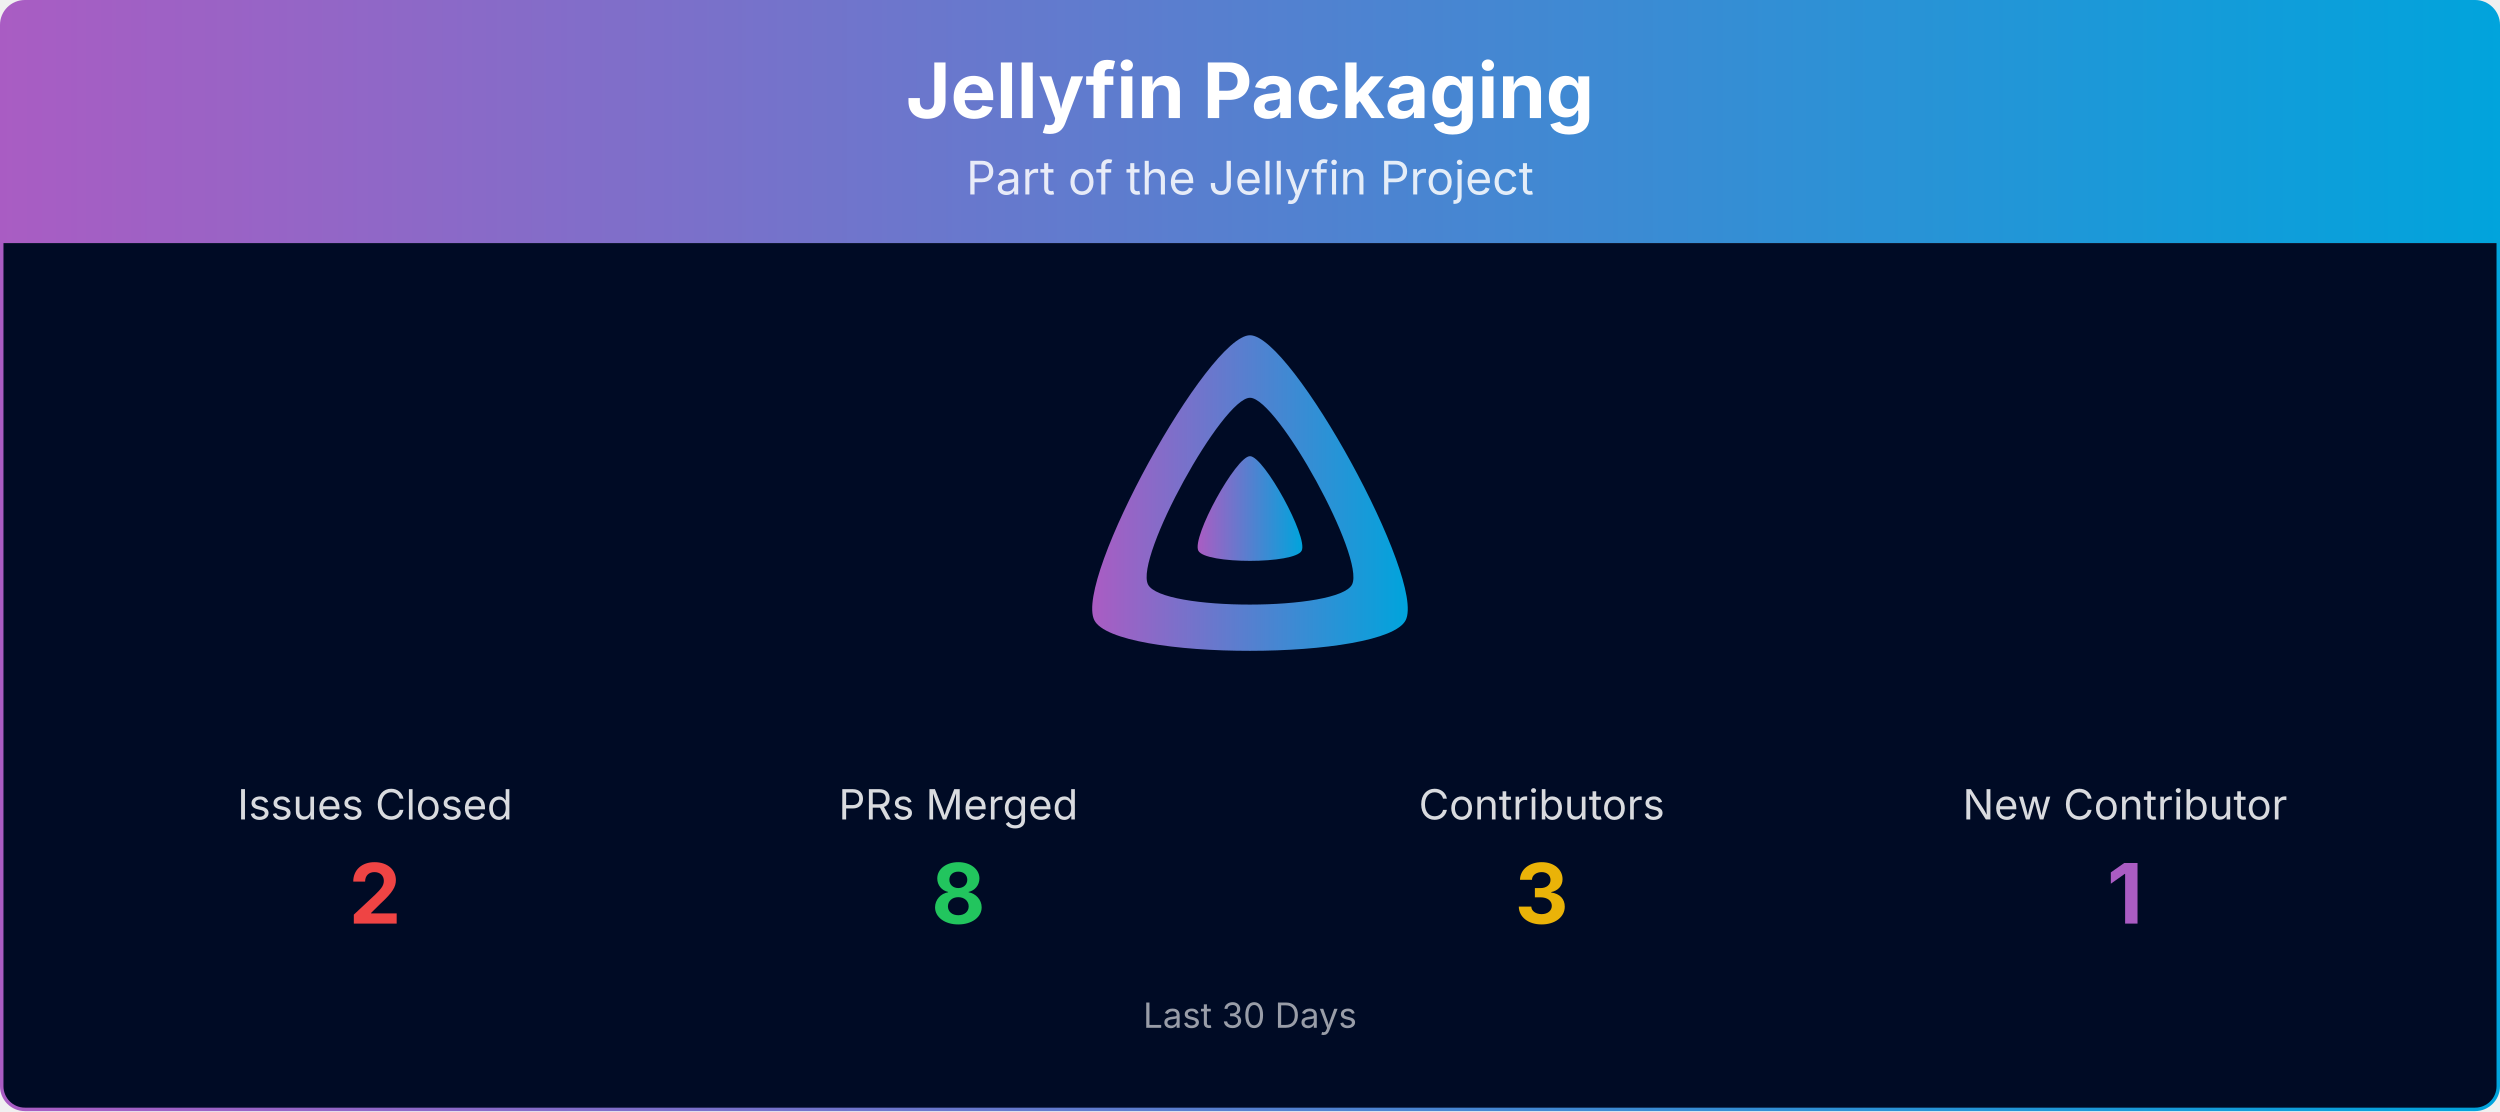
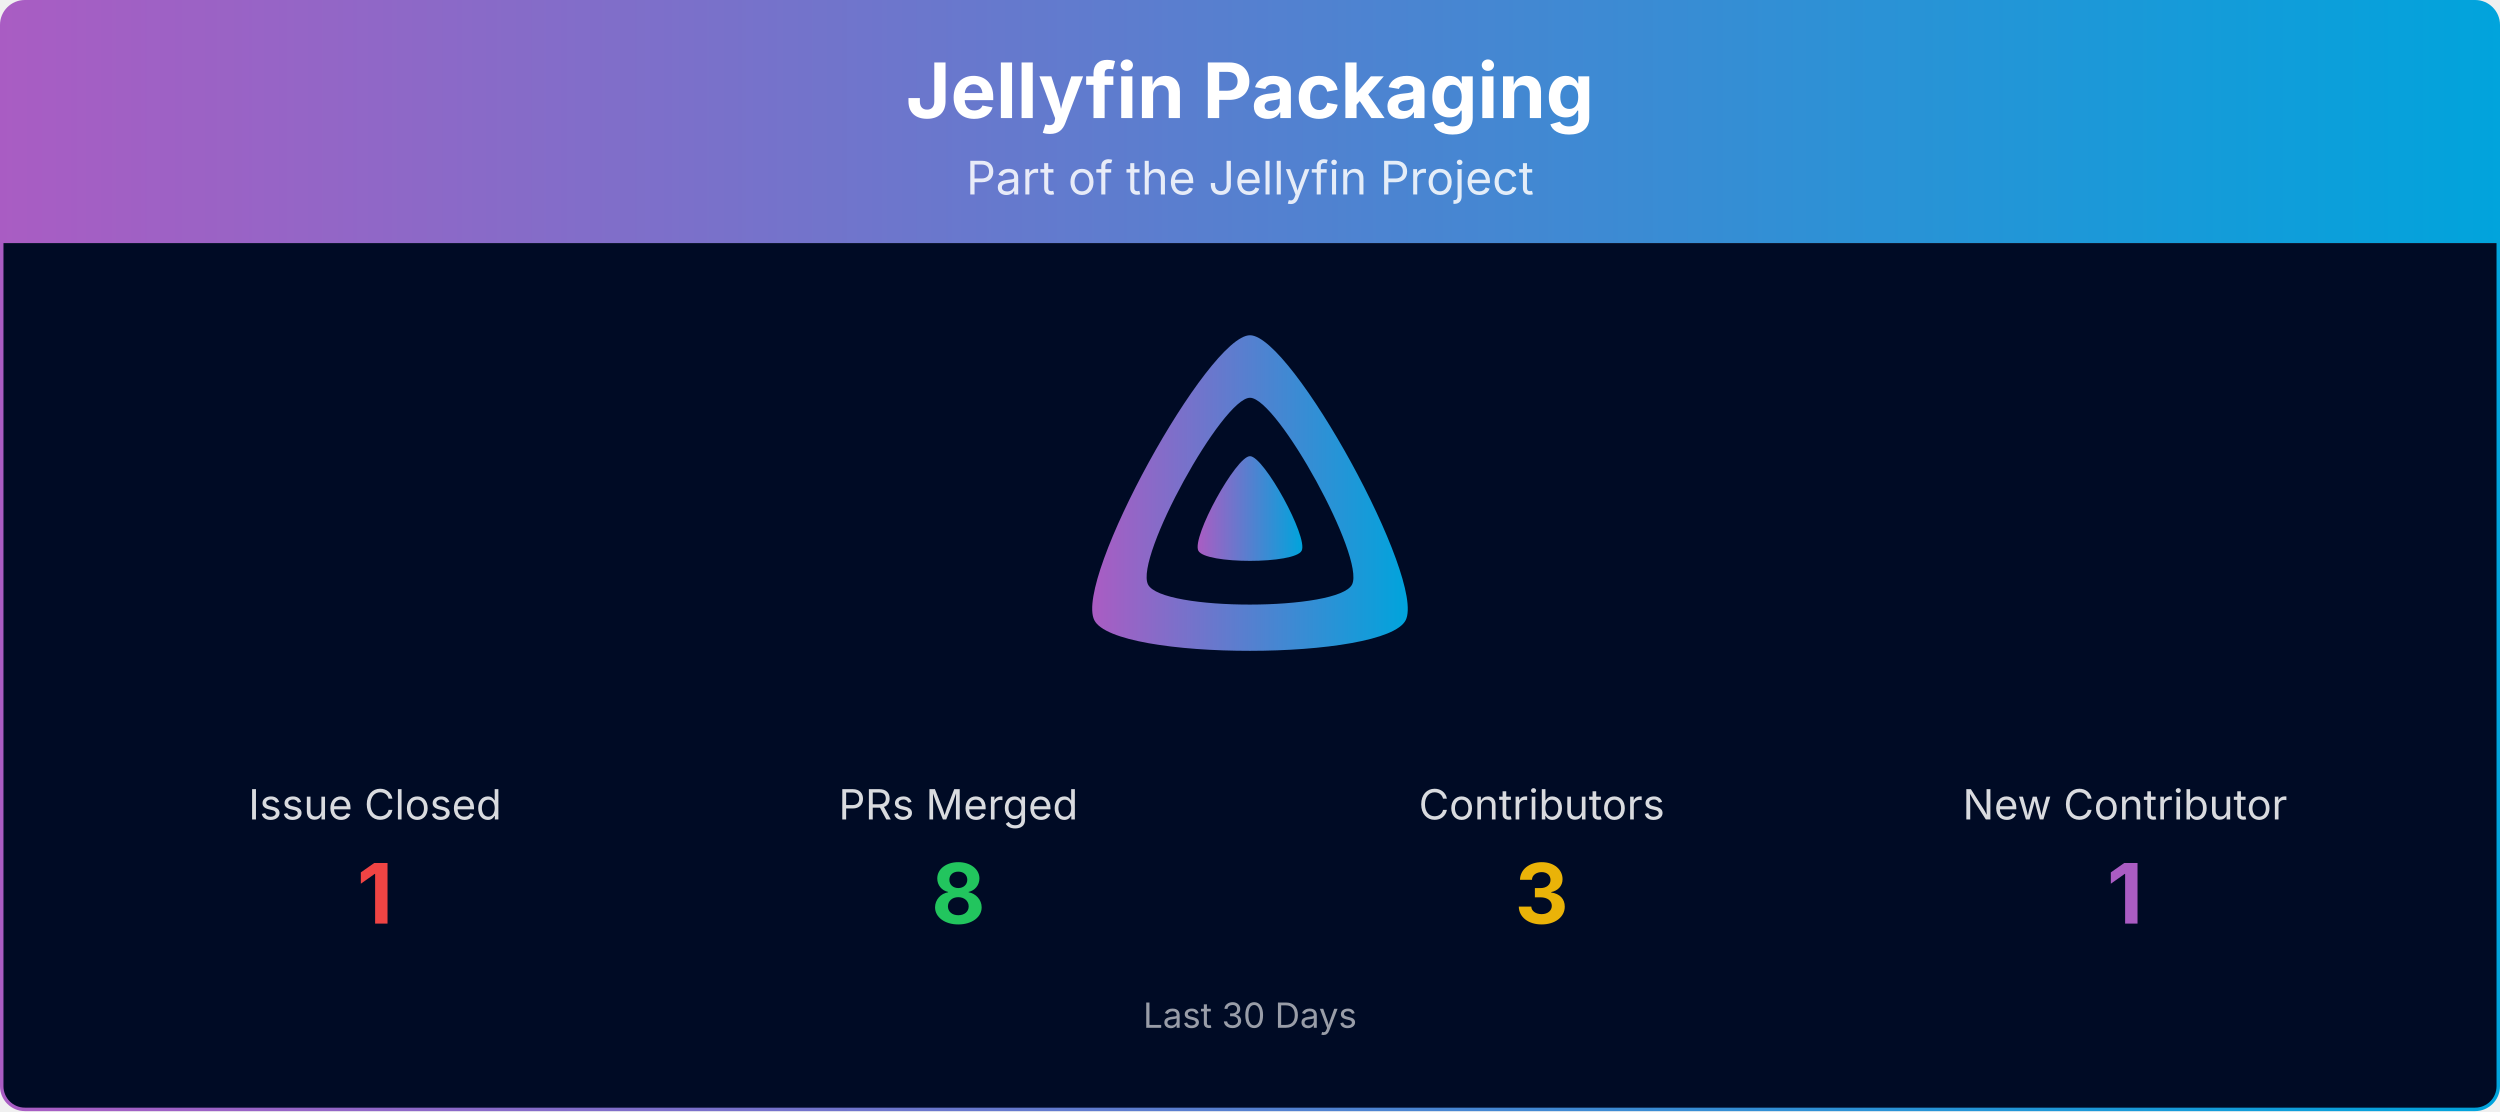
<svg xmlns="http://www.w3.org/2000/svg" viewBox="0 0 1080 480" width="100%" role="img" aria-label="Jellyfin Packaging">
  <defs>
    <linearGradient id="banner-jellyfin-packaging-grad" x1="0" y1="0" x2="1" y2="0">
      <stop offset="0%" stop-color="#AA5CC3" />
      <stop offset="100%" stop-color="#00A4DC" />
    </linearGradient>
    <clipPath id="banner-jellyfin-packaging-grad-clip">
      <rect x="0.75" y="0.75" width="1078.5" height="478.5" rx="10" ry="10" />
    </clipPath>
  </defs>
  <g clip-path="url(#banner-jellyfin-packaging-grad-clip)">
    <path d="M0.75,10.75 A10.0,10.0 0 0 1 10.75,0.75 L1069.25,0.75 A10.0,10.0 0 0 1 1079.25,10.75 L1079.25,105.00 L0.75,105.00 Z" fill="url(#banner-jellyfin-packaging-grad)" />
    <text x="540.0" y="51" text-anchor="middle" font-size="33" font-weight="700" font-family="Plus Jakarta Sans, system-ui, -apple-system, Segoe UI, sans-serif" fill="#ffffff">Jellyfin Packaging</text>
    <text x="540.0" y="84" text-anchor="middle" font-size="20" font-family="Plus Jakarta Sans, system-ui, -apple-system, Segoe UI, sans-serif" fill="#ffffff" opacity="0.85">Part of the Jellyfin Project</text>
    <rect x="0.75" y="105" width="1078.5" height="374.25" fill="#000b25" />
    <g transform="translate(465.00,138.00) scale(0.29297)">
      <path fill="url(#banner-jellyfin-packaging-grad)" fill-rule="evenodd" d="M256,23.3c-61.6,0-259.8,359.4-229.6,420.1s429.3,60,459.2,0S317.6,23.3,256,23.3zM406.5,390.8c-19.6,39.3-281.1,39.8-300.9,0s110.1-275.3,150.4-275.3S426.1,351.4,406.5,390.8z" />
      <path fill="url(#banner-jellyfin-packaging-grad)" d="M256,201.6c-20.4,0-86.2,119.3-76.2,139.4s142.5,19.9,152.4,0S276.5,201.6,256,201.6z" />
    </g>
-     <text x="162.0" y="354.0" text-anchor="middle" font-size="18" font-family="Plus Jakarta Sans, system-ui, -apple-system, Segoe UI, sans-serif" fill="#ffffff" opacity="0.85">Issues Closed</text>
-     <text x="162.0" y="399.0" text-anchor="middle" font-size="36" font-weight="700" font-family="Plus Jakarta Sans, system-ui, -apple-system, Segoe UI, sans-serif" fill="#ef4444">2</text>
+     <text x="162.0" y="354.0" text-anchor="middle" font-size="18" font-family="Plus Jakarta Sans, system-ui, -apple-system, Segoe UI, sans-serif" fill="#ffffff" opacity="0.85">Issue Closed</text>
+     <text x="162.0" y="399.0" text-anchor="middle" font-size="36" font-weight="700" font-family="Plus Jakarta Sans, system-ui, -apple-system, Segoe UI, sans-serif" fill="#ef4444">1</text>
    <text x="414.0" y="354.0" text-anchor="middle" font-size="18" font-family="Plus Jakarta Sans, system-ui, -apple-system, Segoe UI, sans-serif" fill="#ffffff" opacity="0.85">PRs Merged</text>
    <text x="414.0" y="399.0" text-anchor="middle" font-size="36" font-weight="700" font-family="Plus Jakarta Sans, system-ui, -apple-system, Segoe UI, sans-serif" fill="#22c55e">8</text>
    <text x="666.0" y="354.0" text-anchor="middle" font-size="18" font-family="Plus Jakarta Sans, system-ui, -apple-system, Segoe UI, sans-serif" fill="#ffffff" opacity="0.85">Contributors</text>
    <text x="666.0" y="399.0" text-anchor="middle" font-size="36" font-weight="700" font-family="Plus Jakarta Sans, system-ui, -apple-system, Segoe UI, sans-serif" fill="#eab308">3</text>
    <text x="918.0" y="354.0" text-anchor="middle" font-size="18" font-family="Plus Jakarta Sans, system-ui, -apple-system, Segoe UI, sans-serif" fill="#ffffff" opacity="0.85">New Contributor</text>
    <text x="918.0" y="399.0" text-anchor="middle" font-size="36" font-weight="700" font-family="Plus Jakarta Sans, system-ui, -apple-system, Segoe UI, sans-serif" fill="#AA5CC3">1</text>
    <text x="540.0" y="444.0" text-anchor="middle" font-size="15" font-family="Plus Jakarta Sans, system-ui, -apple-system, Segoe UI, sans-serif" fill="#ffffff" opacity="0.6">Last 30 Days</text>
  </g>
  <rect x="0.75" y="0.75" width="1078.5" height="478.5" rx="10" ry="10" fill="none" stroke="url(#banner-jellyfin-packaging-grad)" stroke-width="1.5" />
</svg>
